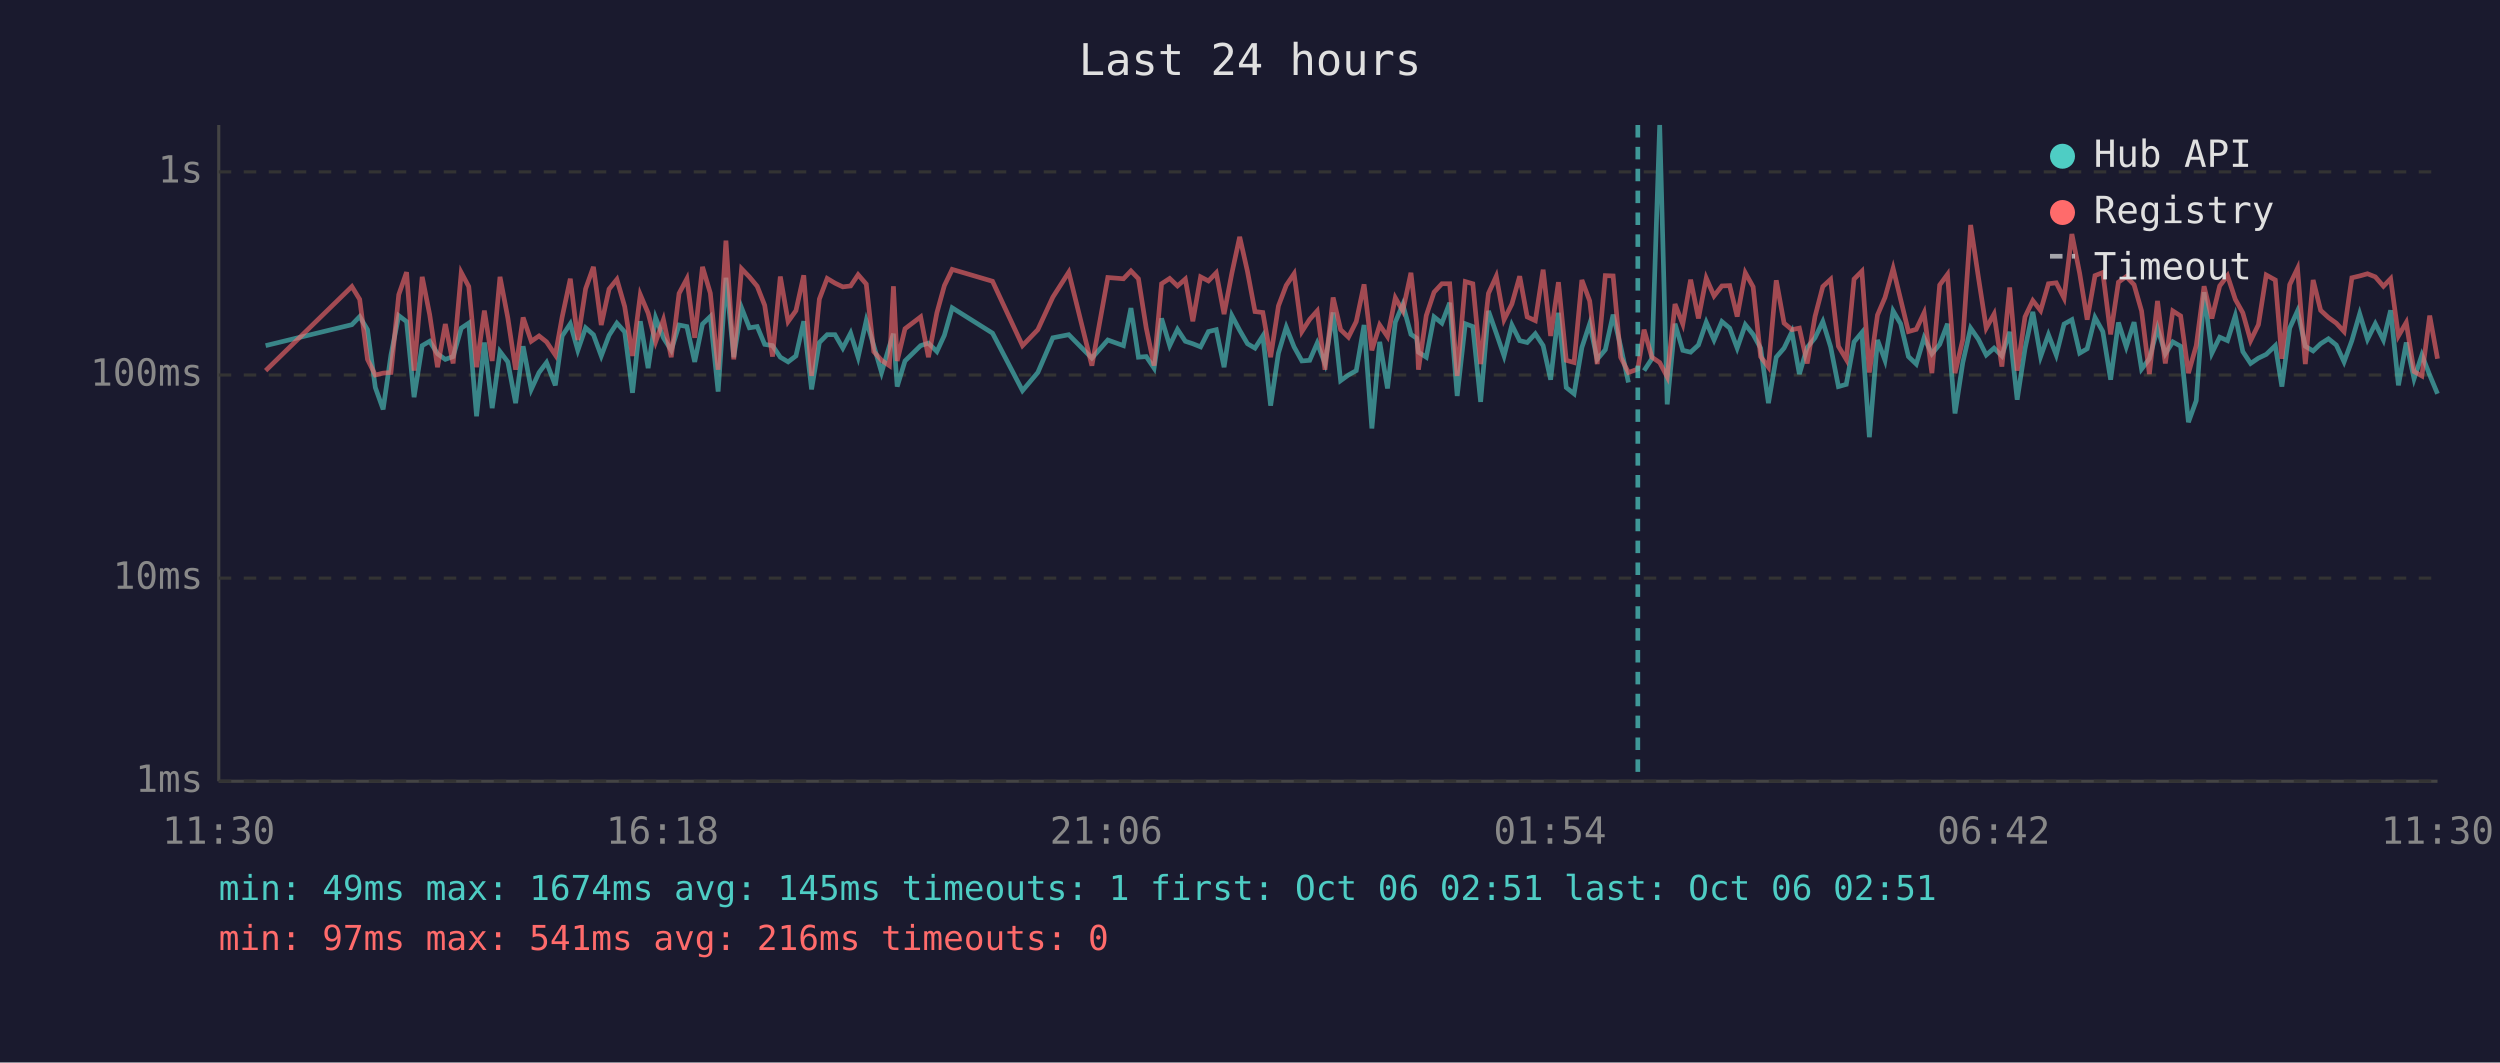
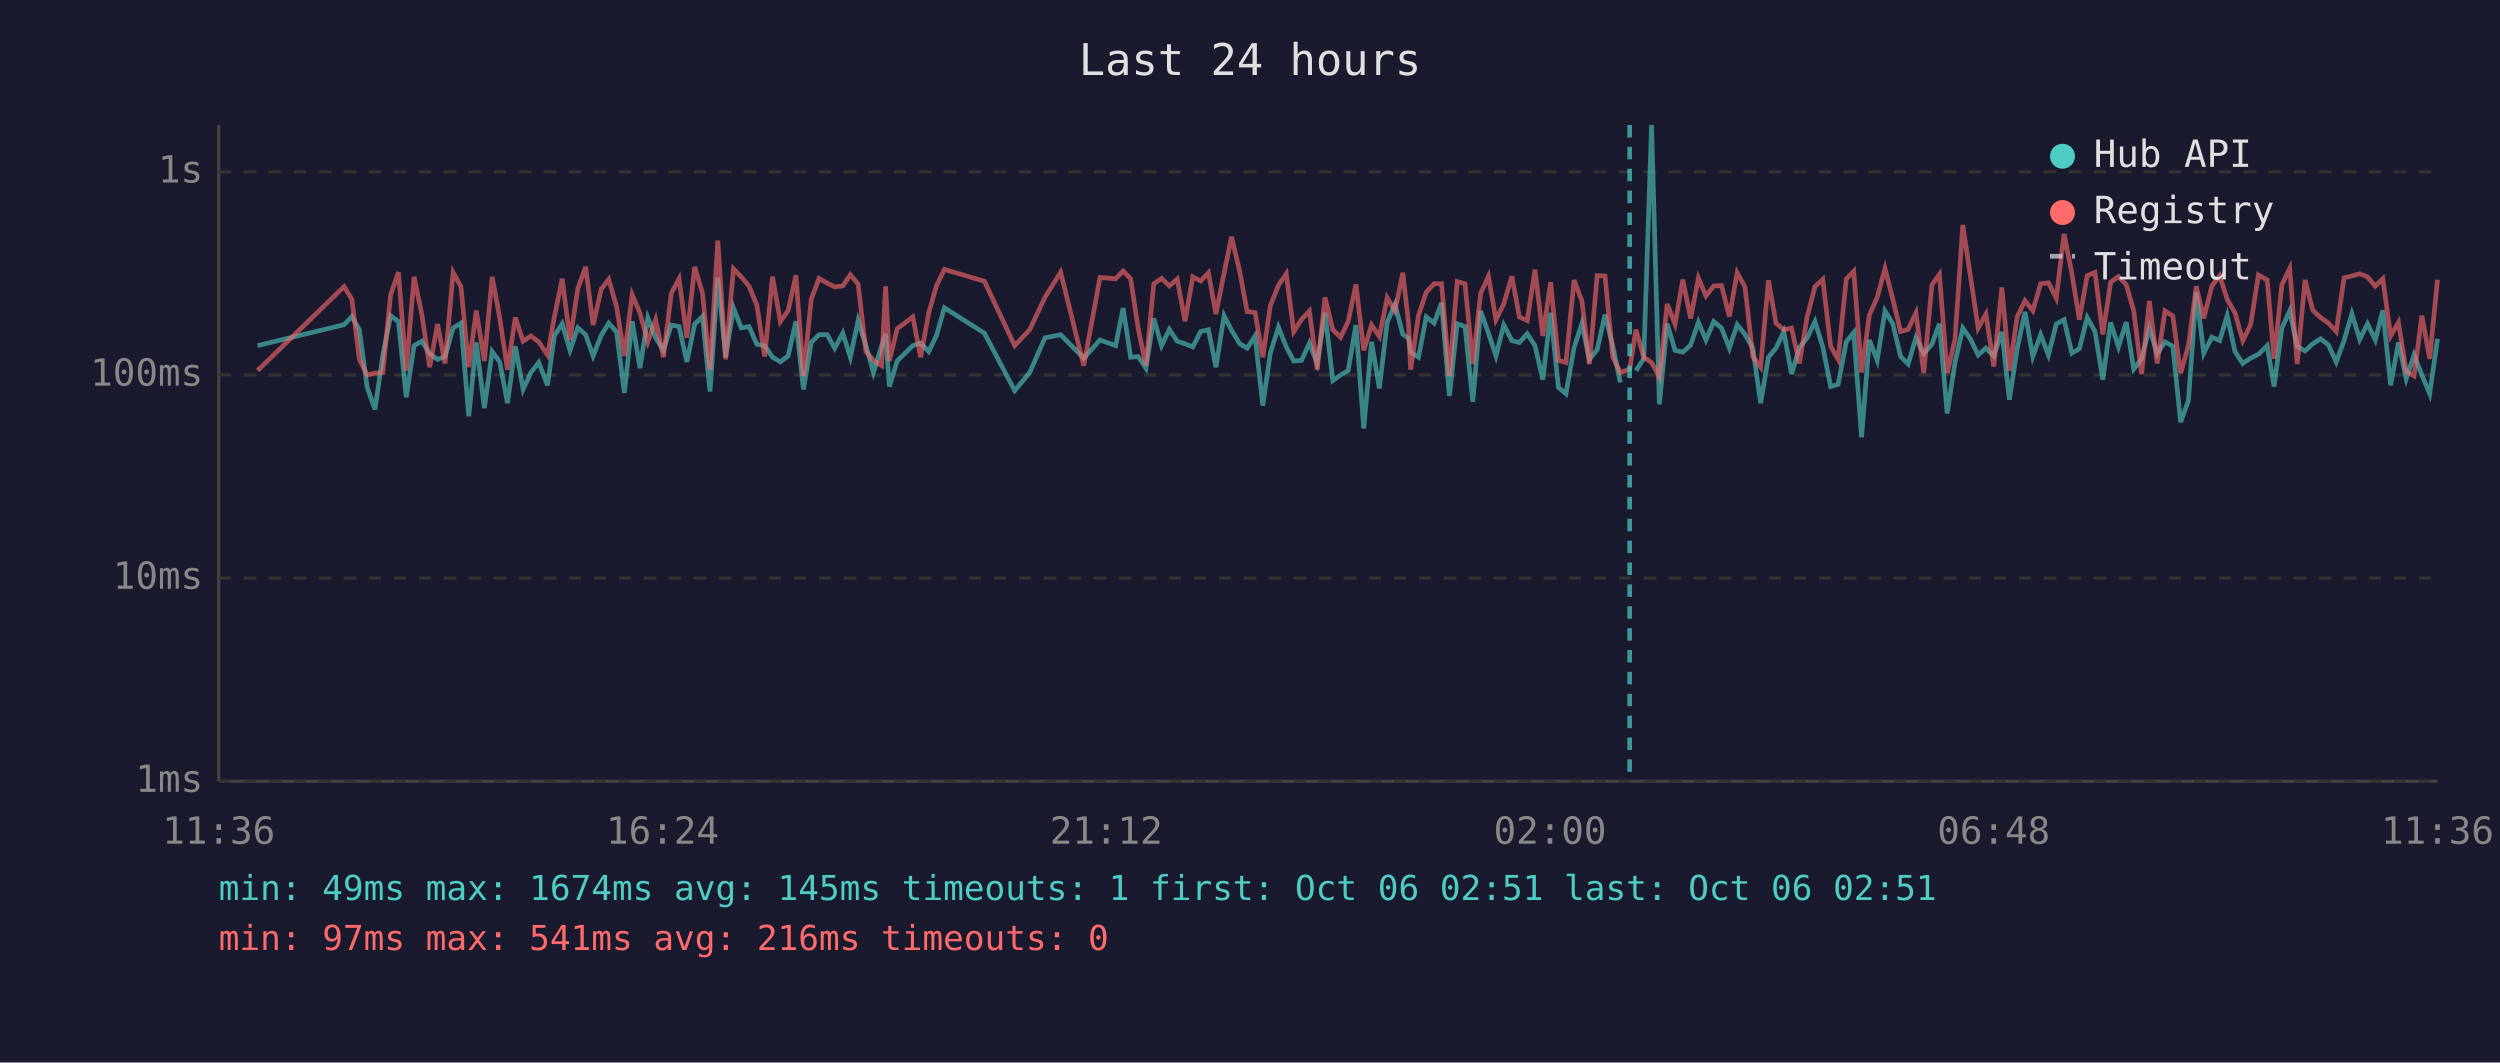
<svg xmlns="http://www.w3.org/2000/svg" viewBox="0 0 800 340" font-family="monospace" font-size="12">
  <rect width="800" height="340" fill="#1a1a2e" />
  <text x="400" y="24" fill="#e0e0e0" font-size="14" text-anchor="middle">Last 24 hours</text>
  <line x1="70" y1="40" x2="70" y2="250" stroke="#444" stroke-width="1" />
  <line x1="70" y1="250" x2="780" y2="250" stroke="#444" stroke-width="1" />
  <line x1="70" y1="250" x2="780" y2="250" stroke="#333" stroke-width="1" stroke-dasharray="4" />
  <text x="65" y="250" fill="#888" text-anchor="end" dominant-baseline="middle">1ms</text>
  <line x1="70" y1="185" x2="780" y2="185" stroke="#333" stroke-width="1" stroke-dasharray="4" />
  <text x="65" y="185" fill="#888" text-anchor="end" dominant-baseline="middle">10ms</text>
  <line x1="70" y1="120" x2="780" y2="120" stroke="#333" stroke-width="1" stroke-dasharray="4" />
  <text x="65" y="120" fill="#888" text-anchor="end" dominant-baseline="middle">100ms</text>
  <line x1="70" y1="55" x2="780" y2="55" stroke="#333" stroke-width="1" stroke-dasharray="4" />
  <text x="65" y="55" fill="#888" text-anchor="end" dominant-baseline="middle">1s</text>
-   <text x="70" y="270" fill="#888" text-anchor="middle">11:30</text>
-   <text x="212" y="270" fill="#888" text-anchor="middle">16:18</text>
-   <text x="354" y="270" fill="#888" text-anchor="middle">21:06</text>
-   <text x="496" y="270" fill="#888" text-anchor="middle">01:54</text>
-   <text x="638" y="270" fill="#888" text-anchor="middle">06:42</text>
-   <text x="780" y="270" fill="#888" text-anchor="middle">11:30</text>
-   <polyline points="85.0,110.6 112.6,103.9 115.1,101.3 117.6,105.5 120.1,124.0 122.6,131.0 125.1,113.6 127.6,101.0 130.1,102.9 132.5,127.1 135.1,110.6 137.5,109.2 140.0,113.2 142.5,115.0 145.0,114.1 147.6,105.0 150.0,103.4 152.5,133.2 155.0,109.6 157.5,130.6 160.0,112.5 162.5,115.8 165.0,129.0 167.4,110.8 170.0,124.6 172.5,119.2 174.9,116.0 177.7,123.3 179.9,107.5 182.5,103.6 184.9,112.1 187.4,104.9 189.9,107.1 192.4,113.9 194.9,107.3 197.4,103.4 199.9,106.2 202.4,125.7 204.9,102.8 207.4,117.8 209.8,101.7 212.3,108.1 214.8,112.1 217.3,104.0 219.8,104.5 222.3,115.8 224.8,103.7 227.3,101.3 229.8,125.3 232.3,88.9 234.8,114.3 237.3,98.5 239.8,104.9 242.3,104.5 244.7,110.2 247.2,110.6 249.7,114.3 252.2,115.8 254.7,113.9 257.2,102.8 259.7,124.6 262.2,109.6 264.7,107.1 267.2,107.1 269.7,111.4 272.2,106.6 274.6,114.3 277.2,102.6 279.6,110.6 282.1,119.2 284.6,110.8 285.9,106.8 287.1,123.7 289.6,115.5 294.6,110.6 297.1,109.8 299.8,112.5 302.2,107.3 304.7,98.5 317.6,106.6 327.2,125.0 332.1,119.2 336.9,108.1 342.0,107.1 349.4,114.6 354.5,108.8 359.5,110.6 361.9,98.6 364.3,114.3 366.8,114.1 369.3,117.8 371.7,101.9 374.3,110.6 376.8,105.4 379.3,109.2 381.7,110.0 384.2,111.0 386.7,106.1 389.2,105.5 391.7,117.5 394.2,101.0 396.7,105.7 399.2,110.0 401.6,111.4 404.1,107.5 406.6,129.8 409.1,113.0 411.6,104.7 414.1,111.0 416.6,115.5 419.1,115.3 421.5,109.8 424.0,116.3 426.6,100.0 429.0,121.8 431.5,120.0 434.0,118.6 436.5,104.0 439.0,137.1 441.5,109.4 444.0,124.3 446.5,103.1 448.9,97.4 451.5,107.0 453.3,108.2 453.9,112.7 456.4,114.3 458.9,101.4 461.4,103.4 463.9,96.9 466.3,126.7 468.9,103.6 471.3,104.5 473.8,128.6 476.3,99.5 478.8,106.6 481.3,113.9 483.8,104.0 486.3,109.0 488.7,109.6 491.3,106.8 493.8,110.6 496.2,121.5 498.7,100.1 501.2,124.0 503.7,126.0 506.2,111.2 508.7,103.6 511.1,115.0 513.7,111.9 516.2,100.7 518.6,110.8 521.1,122.4" fill="none" stroke="#4ecdc4" stroke-width="1.5" opacity="0.6" />
-   <polyline points="526.1,118.6 528.6,114.8 531.1,40.0 533.5,129.4 536.0,103.6 538.5,112.1 541.0,112.7 543.5,110.4 546.0,103.1 548.5,108.8 551.0,102.9 553.5,105.0 555.9,111.4 558.5,103.9 561.0,107.0 563.4,111.4 565.9,129.0 568.4,114.3 570.9,111.4 573.4,106.2 575.8,119.7 578.3,111.2 580.8,108.1 583.3,102.9 585.8,111.0 588.3,123.7 590.8,123.0 593.3,109.4 595.8,106.4 598.2,139.9 600.8,108.8 603.2,115.3 605.8,99.5 608.2,103.6 610.7,114.1 613.2,116.5 615.7,108.1 618.2,113.2 620.7,110.2 623.2,103.6 625.6,132.3 628.1,116.0 630.6,105.0 633.1,108.6 635.6,113.6 638.1,111.4 640.6,113.9 643.1,106.2 645.5,127.9 648.0,111.6 650.5,99.8 653.0,114.1 655.5,107.1 658.0,113.6 660.5,103.7 663.0,102.3 665.5,113.0 667.9,111.6 670.4,101.6 672.9,106.1 675.4,121.5 677.9,103.2 680.4,111.0 682.9,103.1 685.3,118.1 687.8,114.8 690.4,105.0 692.9,113.2 695.3,109.4 697.8,110.8 700.3,135.1 702.8,128.2 705.3,93.5 707.8,113.0 710.3,107.9 712.8,109.0 715.3,101.0 717.7,112.5 720.2,116.3 722.7,114.6 725.2,113.4 728.1,110.6 730.2,123.7 732.7,105.0 735.2,99.5 737.7,110.8 740.2,112.3 742.6,110.0 745.1,108.4 747.6,110.4 750.1,115.8 752.6,109.0 755.1,100.4 757.6,108.6 760.1,103.6 762.7,108.8 765.0,99.3 767.5,123.3 770.0,109.6 772.5,121.2 775.0,113.6 777.5,120.0 780.0,126.0" fill="none" stroke="#4ecdc4" stroke-width="1.5" opacity="0.6" />
-   <polyline points="85.0,118.6 112.6,91.7 115.1,95.8 117.6,115.0 120.1,120.0 122.6,119.4 125.1,119.2 127.6,94.3 130.1,87.1 132.5,118.6 135.1,88.6 137.5,100.7 140.0,117.5 142.5,103.7 145.0,116.3 147.6,87.2 150.0,91.7 152.5,117.5 155.0,99.4 157.5,115.5 160.0,88.6 162.5,101.7 165.0,118.3 167.4,101.6 170.0,109.2 172.5,107.5 174.9,109.4 177.7,113.6 179.9,101.4 182.5,89.2 184.9,108.8 187.4,92.4 189.9,85.4 192.4,104.0 194.9,92.5 197.4,89.4 199.9,98.1 202.4,113.9 204.9,94.3 207.4,100.2 209.8,109.4 212.3,102.3 214.8,114.3 217.3,93.9 219.8,89.2 222.3,108.1 224.8,85.4 227.3,93.8 229.8,118.3 232.3,77.0 234.8,115.0 237.3,86.0 239.8,88.6 242.3,91.6 244.7,97.7 247.2,114.1 249.7,88.5 252.2,102.9 254.7,99.4 257.2,88.1 259.7,120.3 262.2,95.7 264.7,89.1 267.2,90.6 269.7,91.8 272.2,91.5 274.6,87.9 277.2,90.9 279.6,112.5 282.1,115.3 284.6,117.0 285.9,91.6 287.1,115.5 289.6,105.2 294.6,101.4 297.1,114.3 299.8,100.1 302.2,91.4 304.7,86.2 317.6,90.0 327.2,110.6 332.1,105.5 336.9,95.1 342.0,87.1 349.4,117.0 354.5,88.8 359.5,89.2 361.9,86.7 364.3,89.2 366.8,105.0 369.3,117.0 371.7,90.8 374.3,89.1 376.8,91.5 379.3,89.3 381.7,102.8 384.2,88.6 386.7,89.9 389.2,87.3 391.7,100.5 394.2,87.4 396.7,75.8 399.2,86.9 401.6,99.7 404.1,100.0 406.6,114.3 409.1,97.9 411.6,91.3 414.1,87.6 416.6,106.1 419.1,102.2 421.5,99.5 424.0,118.3 426.6,95.2 429.0,105.5 431.5,107.9 434.0,102.9 436.5,91.0 439.0,112.1 441.5,104.0 444.0,107.7 446.5,95.3 448.9,99.5 451.5,87.3 453.3,103.2 453.9,118.3 456.4,101.0 458.9,93.5 461.4,90.8 463.9,90.8 466.3,120.3 468.9,90.1 471.3,90.8 473.8,116.5 476.3,93.9 478.8,88.4 481.3,102.3 483.8,97.3 486.3,88.4 488.7,101.4 491.3,102.6 493.8,86.3 496.2,107.5 498.7,90.3 501.2,115.3 503.7,116.0 506.2,89.6 508.7,96.3 511.1,116.5 513.7,88.2 516.2,88.3 518.6,114.3 521.1,119.2 524.1,118.1 526.1,105.5 528.6,114.3 531.1,116.0 533.5,120.6 536.0,97.3 538.5,103.7 541.0,89.5 543.5,101.9 546.0,89.0 548.5,94.7 551.0,91.5 553.5,91.4 555.9,101.3 558.5,87.3 561.0,91.8 563.4,114.1 565.9,117.5 568.4,89.7 570.9,103.4 573.4,105.5 575.8,105.0 578.3,116.3 580.8,101.3 583.3,91.7 585.8,89.4 588.3,110.8 590.8,115.0 593.3,89.3 595.8,86.8 598.2,119.2 600.8,100.8 603.2,95.2 605.8,85.9 608.2,95.8 610.7,106.1 613.2,105.4 615.7,100.1 618.2,119.4 620.7,91.2 623.2,87.8 625.6,119.4 628.1,108.6 630.6,72.0 633.1,88.8 635.6,105.0 638.1,100.5 640.6,117.3 643.1,92.0 645.5,118.6 648.0,101.4 650.5,96.2 653.0,99.4 655.5,90.8 658.0,90.5 660.5,95.4 663.0,74.9 665.5,87.5 667.9,102.3 670.4,88.2 672.9,87.2 675.4,107.0 677.9,90.3 680.4,88.5 682.9,91.1 685.3,99.5 687.8,119.7 690.4,96.3 692.9,116.3 695.3,99.5 697.8,101.1 700.3,119.4 702.8,110.6 705.3,91.6 707.8,101.9 710.3,91.5 712.8,88.2 715.3,95.8 717.7,100.1 720.2,109.0 722.7,103.9 725.2,88.0 728.1,89.6 730.2,114.8 732.7,91.1 735.2,85.9 737.7,116.5 740.2,89.6 742.6,99.3 745.1,101.6 747.6,103.4 750.1,106.1 752.6,88.9 755.1,88.3 757.6,87.6 760.1,88.6 762.7,91.6 765.0,89.2 767.5,107.5 770.0,103.2 772.5,118.9 775.0,120.3 777.5,101.0 780.0,114.8" fill="none" stroke="#ff6b6b" stroke-width="1.5" opacity="0.6" />
-   <line x1="524.1" y1="40" x2="524.1" y2="250" stroke="#4ecdc4" stroke-width="1.5" stroke-dasharray="4,3" opacity="0.7" />
+   <text x="70" y="270" fill="#888" text-anchor="middle">11:36</text>
+   <text x="212" y="270" fill="#888" text-anchor="middle">16:24</text>
+   <text x="354" y="270" fill="#888" text-anchor="middle">21:12</text>
+   <text x="496" y="270" fill="#888" text-anchor="middle">02:00</text>
+   <text x="638" y="270" fill="#888" text-anchor="middle">06:48</text>
+   <text x="780" y="270" fill="#888" text-anchor="middle">11:36</text>
+   <polyline points="82.4,110.6 110.1,103.9 112.6,101.3 115.0,105.5 117.5,124.0 120.0,131.0 122.5,113.6 125.0,101.0 127.5,102.9 130.0,127.1 132.5,110.6 135.0,109.2 137.5,113.2 140.0,115.0 142.4,114.1 145.0,105.0 147.5,103.4 150.0,133.2 152.4,109.6 155.0,130.6 157.5,112.5 159.9,115.8 162.4,129.0 164.9,110.8 167.4,124.6 169.9,119.2 172.4,116.0 175.2,123.3 177.4,107.5 179.9,103.6 182.4,112.1 184.9,104.9 187.4,107.1 189.8,113.9 192.4,107.3 194.8,103.4 197.3,106.2 199.8,125.7 202.3,102.8 204.8,117.8 207.3,101.7 209.8,108.1 212.3,112.1 214.8,104.0 217.3,104.5 219.8,115.8 222.3,103.7 224.8,101.3 227.2,125.3 229.7,88.9 232.2,114.3 234.7,98.5 237.2,104.9 239.7,104.5 242.2,110.2 244.7,110.6 247.2,114.3 249.7,115.8 252.2,113.9 254.7,102.8 257.1,124.6 259.6,109.6 262.1,107.1 264.7,107.1 267.1,111.4 269.7,106.6 272.1,114.3 274.6,102.6 277.1,110.6 279.5,119.2 282.1,110.8 283.4,106.8 284.6,123.7 287.1,115.5 292.1,110.6 294.6,109.8 297.2,112.5 299.7,107.3 302.2,98.5 315.0,106.6 324.7,125.0 329.5,119.2 334.4,108.1 339.4,107.1 346.8,114.6 352.0,108.8 357.0,110.6 359.4,98.6 361.8,114.3 364.2,114.1 366.7,117.8 369.2,101.9 371.7,110.6 374.2,105.4 376.7,109.2 379.2,110.0 381.7,111.0 384.2,106.1 386.7,105.5 389.1,117.5 391.7,101.0 394.1,105.7 396.7,110.0 399.1,111.4 401.6,107.5 404.1,129.8 406.5,113.0 409.1,104.7 411.6,111.0 414.0,115.5 416.5,115.3 419.0,109.8 421.5,116.3 424.0,100.0 426.5,121.8 429.0,120.0 431.4,118.6 433.9,104.0 436.4,137.1 438.9,109.4 441.4,124.3 443.9,103.1 446.4,97.4 448.9,107.0 450.7,108.2 451.4,112.7 453.9,114.3 456.4,101.4 458.9,103.4 461.3,96.9 463.8,126.7 466.3,103.6 468.8,104.5 471.3,128.6 473.8,99.5 476.3,106.6 478.7,113.9 481.2,104.0 483.8,109.0 486.2,109.6 488.7,106.8 491.2,110.6 493.7,121.5 496.2,100.1 498.7,124.0 501.1,126.0 503.7,111.2 506.2,103.6 508.6,115.0 511.1,111.9 513.6,100.7 516.1,110.8 518.5,122.4" fill="none" stroke="#4ecdc4" stroke-width="1.5" opacity="0.6" />
+   <polyline points="523.5,118.6 526.0,114.8 528.5,40.0 531.0,129.4 533.5,103.6 536.0,112.1 538.5,112.7 541.0,110.4 543.5,103.1 545.9,108.8 548.4,102.9 550.9,105.0 553.4,111.4 555.9,103.9 558.4,107.0 560.9,111.4 563.4,129.0 565.9,114.3 568.3,111.4 570.8,106.2 573.3,119.7 575.8,111.2 578.3,108.1 580.8,102.9 583.3,111.0 585.8,123.7 588.2,123.0 590.8,109.4 593.2,106.4 595.7,139.9 598.2,108.8 600.7,115.3 603.2,99.5 605.7,103.6 608.2,114.1 610.6,116.5 613.1,108.1 615.6,113.2 618.2,110.2 620.6,103.6 623.1,132.3 625.6,116.0 628.1,105.0 630.6,108.6 633.0,113.6 635.5,111.4 638.0,113.9 640.6,106.2 643.0,127.9 645.5,111.6 648.0,99.8 650.5,114.1 653.0,107.1 655.5,113.6 658.0,103.7 660.5,102.3 663.0,113.0 665.4,111.6 667.9,101.6 670.4,106.1 672.9,121.5 675.4,103.2 677.9,111.0 680.4,103.1 682.8,118.1 685.3,114.8 687.8,105.0 690.3,113.2 692.8,109.4 695.3,110.8 697.8,135.1 700.3,128.2 702.8,93.5 705.2,113.0 707.8,107.9 710.3,109.0 712.7,101.0 715.2,112.5 717.7,116.3 720.2,114.6 722.7,113.4 725.5,110.6 727.7,123.7 730.2,105.0 732.7,99.5 735.1,110.8 737.6,112.3 740.1,110.0 742.6,108.4 745.1,110.4 747.6,115.8 750.1,109.0 752.6,100.4 755.1,108.6 757.6,103.6 760.1,108.8 762.5,99.3 765.0,123.3 767.5,109.6 770.0,121.2 772.5,113.6 775.0,120.0 777.5,126.0 780.0,108.4" fill="none" stroke="#4ecdc4" stroke-width="1.5" opacity="0.6" />
+   <polyline points="82.4,118.6 110.1,91.7 112.6,95.8 115.0,115.0 117.5,120.0 120.0,119.4 122.5,119.2 125.0,94.3 127.5,87.1 130.0,118.6 132.5,88.6 135.0,100.7 137.5,117.5 140.0,103.7 142.4,116.3 145.0,87.2 147.5,91.7 150.0,117.5 152.4,99.4 155.0,115.5 157.5,88.6 159.9,101.7 162.4,118.3 164.9,101.6 167.4,109.2 169.9,107.5 172.4,109.4 175.2,113.6 177.4,101.4 179.9,89.2 182.4,108.8 184.9,92.4 187.4,85.4 189.8,104.0 192.4,92.5 194.8,89.4 197.3,98.1 199.8,113.9 202.3,94.3 204.8,100.2 207.3,109.4 209.8,102.3 212.3,114.3 214.8,93.9 217.3,89.2 219.8,108.1 222.3,85.4 224.8,93.8 227.2,118.3 229.7,77.0 232.2,115.0 234.7,86.0 237.2,88.6 239.7,91.6 242.2,97.7 244.7,114.1 247.2,88.5 249.7,102.9 252.2,99.4 254.7,88.1 257.1,120.3 259.6,95.7 262.1,89.1 264.7,90.6 267.1,91.8 269.7,91.5 272.1,87.9 274.6,90.9 277.1,112.5 279.5,115.3 282.1,117.0 283.4,91.6 284.6,115.5 287.1,105.2 292.1,101.4 294.6,114.3 297.2,100.1 299.7,91.4 302.2,86.2 315.0,90.0 324.7,110.6 329.5,105.5 334.4,95.1 339.4,87.1 346.8,117.0 352.0,88.8 357.0,89.2 359.4,86.7 361.8,89.2 364.2,105.0 366.7,117.0 369.2,90.8 371.7,89.1 374.2,91.5 376.7,89.3 379.2,102.8 381.7,88.6 384.2,89.9 386.7,87.3 389.1,100.5 391.7,87.4 394.1,75.8 396.7,86.9 399.1,99.7 401.6,100.0 404.1,114.3 406.5,97.9 409.1,91.3 411.6,87.6 414.0,106.1 416.5,102.2 419.0,99.5 421.5,118.3 424.0,95.2 426.5,105.5 429.0,107.9 431.4,102.9 433.9,91.0 436.4,112.1 438.9,104.0 441.4,107.7 443.9,95.3 446.4,99.5 448.9,87.3 450.7,103.2 451.4,118.3 453.9,101.0 456.4,93.5 458.9,90.8 461.3,90.8 463.8,120.3 466.3,90.1 468.8,90.8 471.3,116.5 473.8,93.9 476.3,88.4 478.7,102.3 481.2,97.3 483.8,88.4 486.2,101.4 488.7,102.6 491.2,86.3 493.7,107.5 496.2,90.3 498.7,115.3 501.1,116.0 503.7,89.6 506.2,96.3 508.6,116.5 511.1,88.2 513.6,88.3 516.1,114.3 518.5,119.2 521.5,118.1 523.5,105.5 526.0,114.3 528.5,116.0 531.0,120.6 533.5,97.3 536.0,103.7 538.5,89.5 541.0,101.9 543.5,89.0 545.9,94.7 548.4,91.5 550.9,91.4 553.4,101.3 555.9,87.3 558.4,91.8 560.9,114.1 563.4,117.5 565.9,89.7 568.3,103.4 570.8,105.5 573.3,105.0 575.8,116.3 578.3,101.3 580.8,91.7 583.3,89.4 585.8,110.8 588.2,115.0 590.8,89.3 593.2,86.8 595.7,119.2 598.2,100.8 600.7,95.2 603.2,85.9 605.7,95.8 608.2,106.1 610.6,105.4 613.1,100.1 615.6,119.4 618.2,91.2 620.6,87.8 623.1,119.4 625.6,108.6 628.1,72.0 630.6,88.8 633.0,105.0 635.5,100.5 638.0,117.3 640.6,92.0 643.0,118.6 645.5,101.4 648.0,96.2 650.5,99.4 653.0,90.8 655.5,90.5 658.0,95.4 660.5,74.9 663.0,87.5 665.4,102.3 667.9,88.2 670.4,87.2 672.9,107.0 675.4,90.3 677.9,88.5 680.4,91.1 682.8,99.5 685.3,119.7 687.8,96.3 690.3,116.3 692.8,99.5 695.3,101.1 697.8,119.4 700.3,110.6 702.8,91.6 705.2,101.9 707.8,91.5 710.3,88.2 712.7,95.8 715.2,100.1 717.7,109.0 720.2,103.9 722.7,88.0 725.5,89.6 727.7,114.8 730.2,91.1 732.7,85.9 735.1,116.5 737.6,89.6 740.1,99.3 742.6,101.6 745.1,103.4 747.6,106.1 750.1,88.9 752.6,88.3 755.1,87.6 757.6,88.6 760.1,91.6 762.5,89.2 765.0,107.5 767.5,103.2 770.0,118.9 772.5,120.3 775.0,101.0 777.5,114.8 780.0,89.5" fill="none" stroke="#ff6b6b" stroke-width="1.5" opacity="0.6" />
+   <line x1="521.5" y1="40" x2="521.5" y2="250" stroke="#4ecdc4" stroke-width="1.5" stroke-dasharray="4,3" opacity="0.7" />
  <circle cx="660" cy="50" r="4" fill="#4ecdc4" />
  <text x="670" y="50" fill="#e0e0e0" dominant-baseline="middle">Hub API</text>
  <circle cx="660" cy="68" r="4" fill="#ff6b6b" />
  <text x="670" y="68" fill="#e0e0e0" dominant-baseline="middle">Registry</text>
  <line x1="656" y1="82" x2="664" y2="82" stroke="#e0e0e0" stroke-width="1.5" stroke-dasharray="4,3" opacity="0.7" />
  <text x="670" y="86" fill="#e0e0e0" dominant-baseline="middle">Timeout</text>
  <text x="70" y="288" fill="#4ecdc4" font-size="11">min: 49ms  max: 1674ms  avg: 145ms  timeouts: 1  first: Oct 06 02:51  last: Oct 06 02:51</text>
  <text x="70" y="304" fill="#ff6b6b" font-size="11">min: 97ms  max: 541ms  avg: 216ms  timeouts: 0</text>
</svg>
